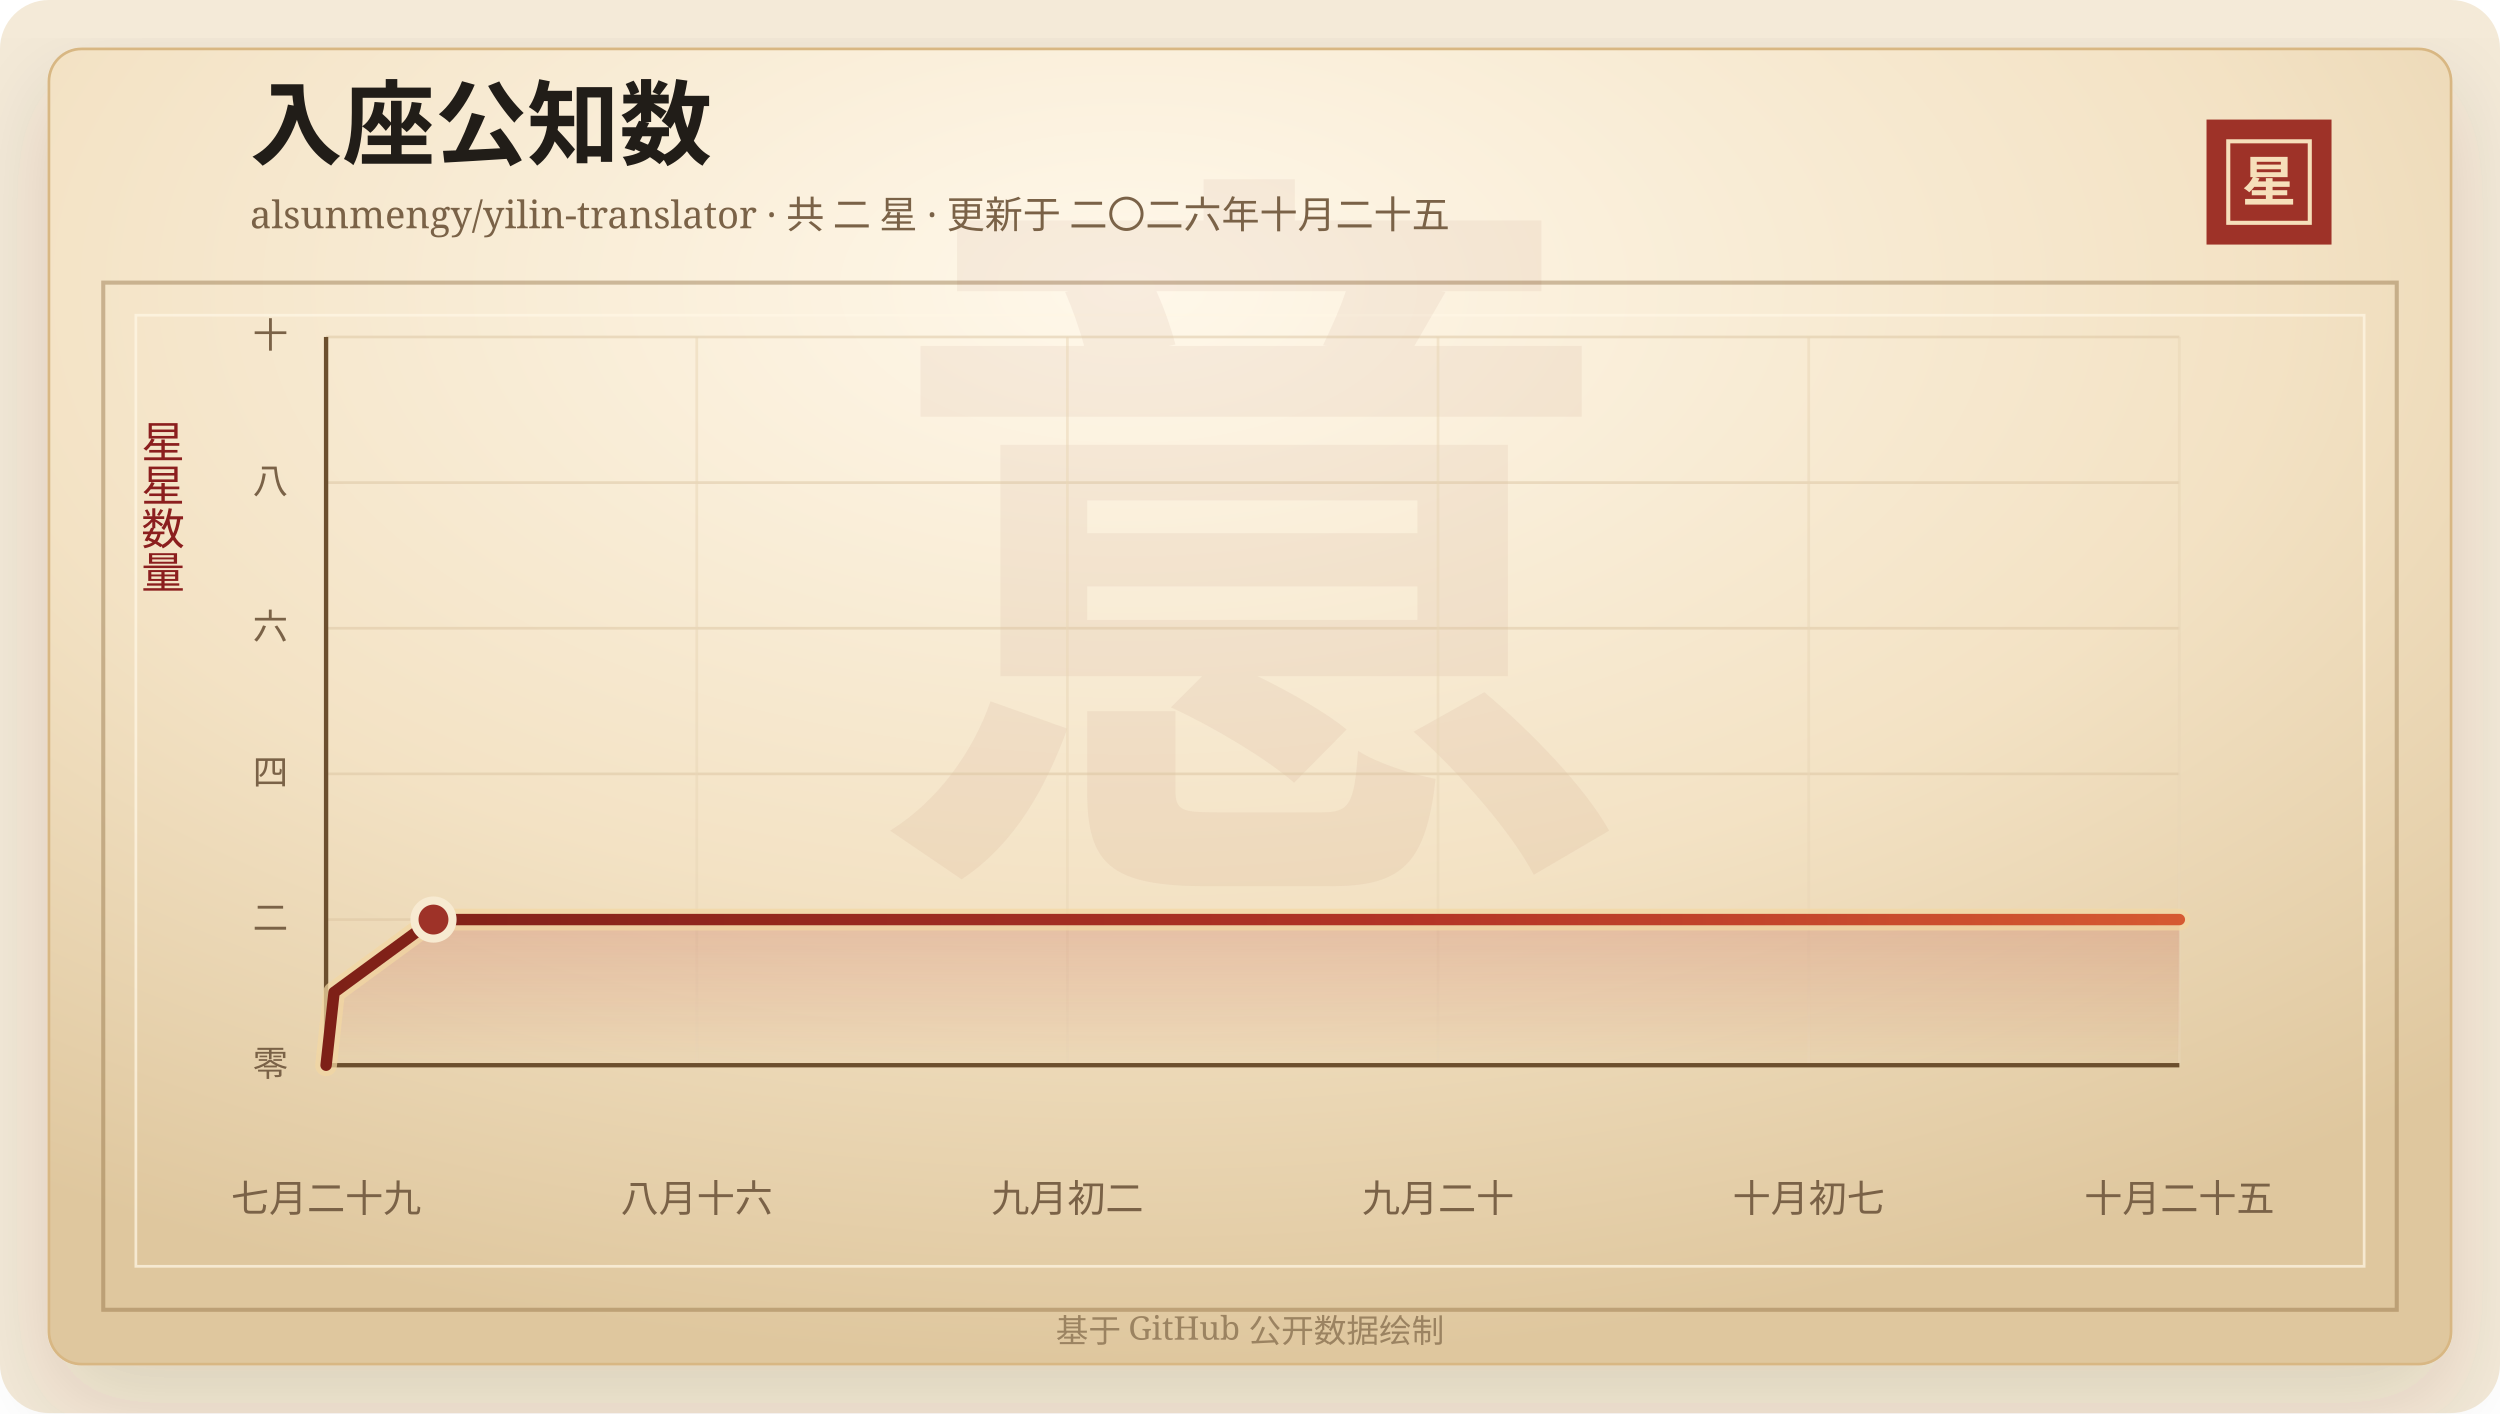
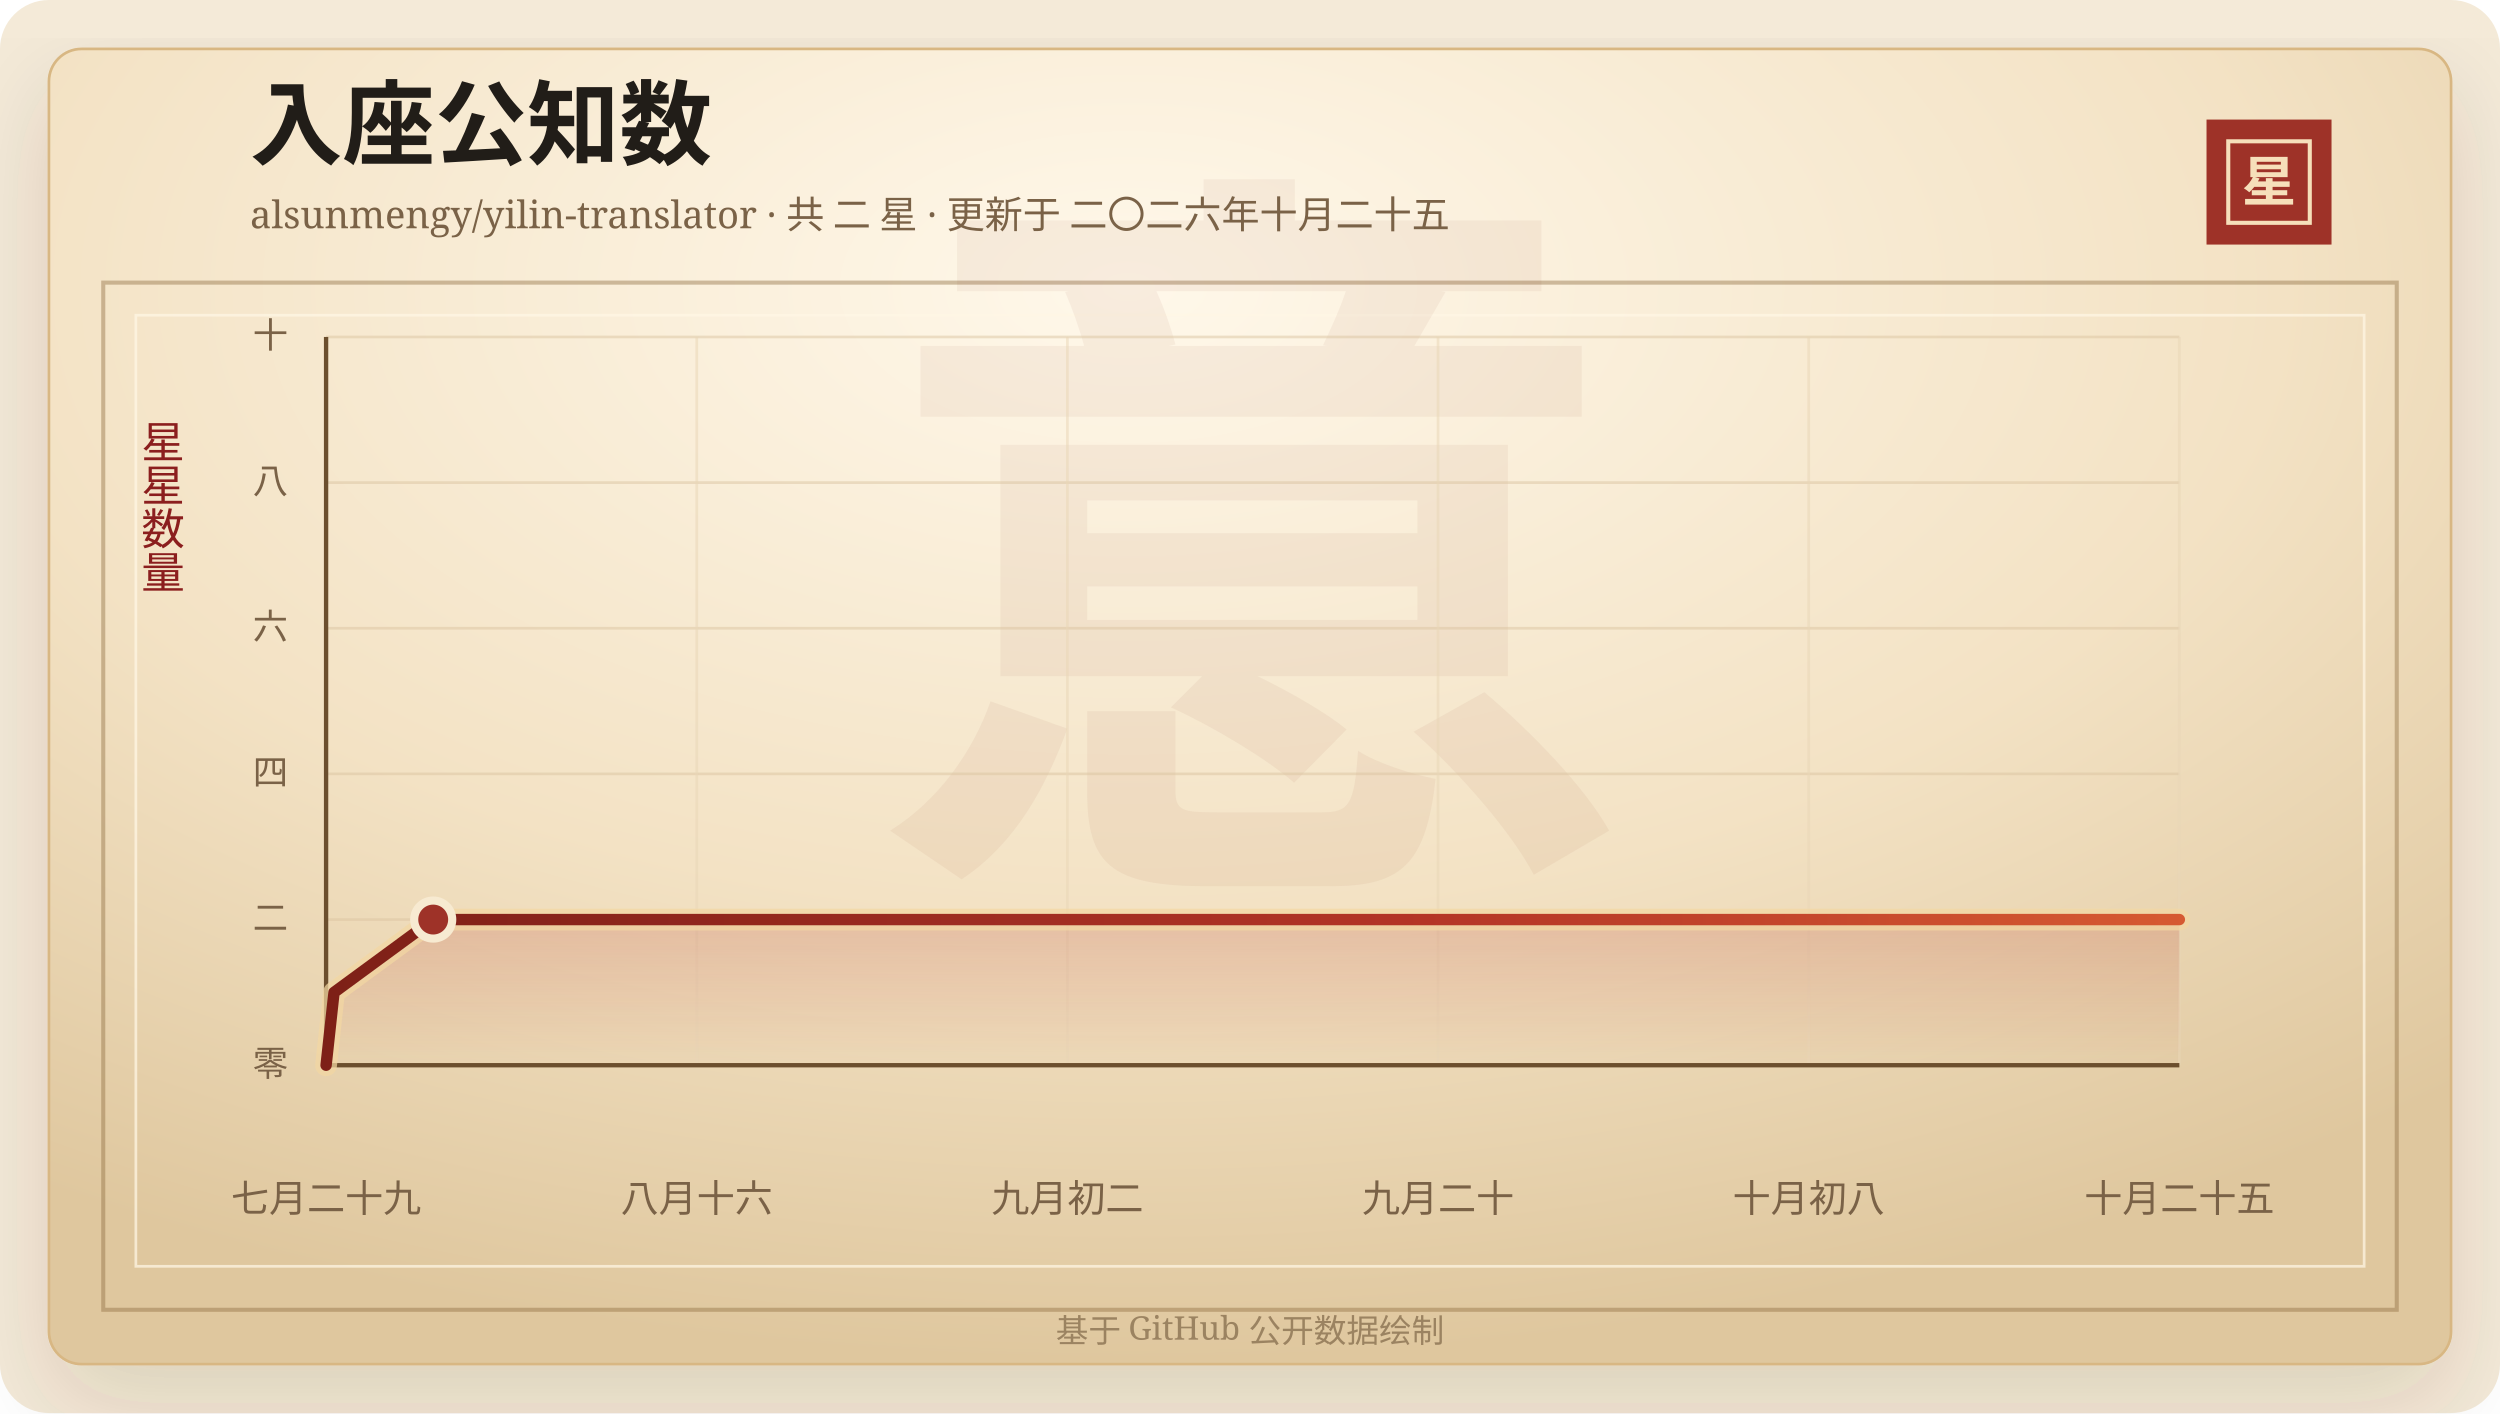
<svg xmlns="http://www.w3.org/2000/svg" width="920" height="520" viewBox="0 0 920 520" role="img" aria-labelledby="title desc">
  <defs>
    <linearGradient id="line" x1="0" x2="1" y1="0" y2="0">
      <stop offset="0%" stop-color="#7d2017" />
      <stop offset="58%" stop-color="#b33426" />
      <stop offset="100%" stop-color="#d65a32" />
    </linearGradient>
    <linearGradient id="area" x1="0" x2="0" y1="0" y2="1">
      <stop offset="0%" stop-color="#b33426" stop-opacity="0.2" />
      <stop offset="100%" stop-color="#b33426" stop-opacity="0" />
    </linearGradient>
    <radialGradient id="paper" cx="45%" cy="18%" r="82%">
      <stop offset="0%" stop-color="#fff8ea" />
      <stop offset="58%" stop-color="#f3e2c4" />
      <stop offset="100%" stop-color="#dfc79e" />
    </radialGradient>
    <filter id="shadow" x="-20%" y="-20%" width="140%" height="140%">
      <feDropShadow dx="0" dy="14" stdDeviation="18" flood-color="#3b2a20" flood-opacity="0.14" />
    </filter>
  </defs>
  <rect width="920" height="520" rx="18" fill="#f4ead8" />
  <rect x="18" y="18" width="884" height="484" rx="12" fill="url(#paper)" stroke="#d8b783" filter="url(#shadow)" />
  <rect x="38" y="104" width="844" height="378" fill="none" stroke="#8c6b3f" stroke-opacity="0.42" stroke-width="1.5" />
  <rect x="50" y="116" width="820" height="350" fill="none" stroke="#fff7e5" stroke-opacity="0.72" />
  <text x="460" y="304" text-anchor="middle" fill="#8c342a" fill-opacity="0.06" font-family="Songti SC, STSong, SimSun, serif" font-size="280" font-weight="700">意</text>
  <text x="92" y="58" fill="#211d18" font-family="Songti SC, STSong, SimSun, serif" font-size="34" font-weight="700">入座公知数</text>
  <text x="92" y="84" fill="#7a6247" font-family="Songti SC, STSong, SimSun, serif" font-size="14.0">alsunmengy/yilin-translator · 共 二 星 · 更新于 二〇二六年十月二十五</text>
  <rect x="812" y="44" width="46" height="46" fill="#9e3228" />
  <rect x="820" y="52" width="30" height="30" fill="none" stroke="#f6dfba" stroke-width="1.5" />
  <text x="835" y="74" text-anchor="middle" fill="#f6dfba" font-family="Songti SC, STSong, SimSun, serif" font-size="20" font-weight="700">星</text>
  <text x="60" y="166" text-anchor="middle" fill="#8b1e1e" font-family="Songti SC, STSong, SimSun, serif" font-size="16" writing-mode="vertical-rl">星星数量</text>
  <line x1="120" y1="392.00" x2="802" y2="392.00" stroke="#d9c29e" stroke-opacity="0.48" />
  <text x="106" y="396.00" text-anchor="end" fill="#7a6247" font-family="Songti SC, STSong, SimSun, serif" font-size="13">零</text>
  <line x1="120" y1="338.40" x2="802" y2="338.40" stroke="#d9c29e" stroke-opacity="0.48" />
  <text x="106" y="342.40" text-anchor="end" fill="#7a6247" font-family="Songti SC, STSong, SimSun, serif" font-size="13">二</text>
  <line x1="120" y1="284.80" x2="802" y2="284.80" stroke="#d9c29e" stroke-opacity="0.48" />
  <text x="106" y="288.80" text-anchor="end" fill="#7a6247" font-family="Songti SC, STSong, SimSun, serif" font-size="13">四</text>
  <line x1="120" y1="231.20" x2="802" y2="231.20" stroke="#d9c29e" stroke-opacity="0.48" />
  <text x="106" y="235.20" text-anchor="end" fill="#7a6247" font-family="Songti SC, STSong, SimSun, serif" font-size="13">六</text>
  <line x1="120" y1="177.60" x2="802" y2="177.60" stroke="#d9c29e" stroke-opacity="0.48" />
  <text x="106" y="181.60" text-anchor="end" fill="#7a6247" font-family="Songti SC, STSong, SimSun, serif" font-size="13">八</text>
  <line x1="120" y1="124.00" x2="802" y2="124.00" stroke="#d9c29e" stroke-opacity="0.48" />
  <text x="106" y="128.00" text-anchor="end" fill="#7a6247" font-family="Songti SC, STSong, SimSun, serif" font-size="13">十</text>
  <line x1="120.00" y1="124" x2="120.00" y2="392" stroke="#ead6b7" stroke-opacity="0.54" />
  <text x="120.00" y="446" text-anchor="middle" fill="#7a6247" font-family="Songti SC, STSong, SimSun, serif" font-size="14">七月二十九</text>
  <line x1="256.40" y1="124" x2="256.40" y2="392" stroke="#ead6b7" stroke-opacity="0.54" />
  <text x="256.40" y="446" text-anchor="middle" fill="#7a6247" font-family="Songti SC, STSong, SimSun, serif" font-size="14">八月十六</text>
  <line x1="392.80" y1="124" x2="392.80" y2="392" stroke="#ead6b7" stroke-opacity="0.54" />
  <text x="392.80" y="446" text-anchor="middle" fill="#7a6247" font-family="Songti SC, STSong, SimSun, serif" font-size="14">九月初二</text>
  <line x1="529.20" y1="124" x2="529.20" y2="392" stroke="#ead6b7" stroke-opacity="0.54" />
  <text x="529.20" y="446" text-anchor="middle" fill="#7a6247" font-family="Songti SC, STSong, SimSun, serif" font-size="14">九月二十</text>
  <line x1="665.60" y1="124" x2="665.60" y2="392" stroke="#ead6b7" stroke-opacity="0.54" />
-   <text x="665.60" y="446" text-anchor="middle" fill="#7a6247" font-family="Songti SC, STSong, SimSun, serif" font-size="14">十月初七</text>
+   <text x="665.60" y="446" text-anchor="middle" fill="#7a6247" font-family="Songti SC, STSong, SimSun, serif" font-size="14">十月初八</text>
  <line x1="802.00" y1="124" x2="802.00" y2="392" stroke="#ead6b7" stroke-opacity="0.54" />
  <text x="802.00" y="446" text-anchor="middle" fill="#7a6247" font-family="Songti SC, STSong, SimSun, serif" font-size="14">十月二十五</text>
  <line x1="120" y1="392" x2="802" y2="392" stroke="#6c4f2e" stroke-width="1.6" />
  <line x1="120" y1="124" x2="120" y2="392" stroke="#6c4f2e" stroke-width="1.6" />
-   <polygon points="120.00,392.00 120.00,392.00 122.93,365.20 159.52,338.40 802.00,338.40 802.00,392.00" fill="url(#area)" />
-   <polyline points="120.00,392.00 122.93,365.20 159.52,338.40 802.00,338.40" fill="none" stroke="#f3d7a2" stroke-width="8" stroke-linecap="round" stroke-linejoin="round" opacity="0.72" />
-   <polyline points="120.00,392.00 122.93,365.20 159.52,338.40 802.00,338.40" fill="none" stroke="url(#line)" stroke-width="4.2" stroke-linecap="round" stroke-linejoin="round" />
-   <circle cx="159.52" cy="338.40" r="7" fill="#9e3228" stroke="#f7ead1" stroke-width="3" />
+   <polygon points="120.00,392.00 120.00,392.00 122.92,365.20 159.42,338.40 802.00,338.40 802.00,392.00" fill="url(#area)" />
+   <polyline points="120.00,392.00 122.92,365.20 159.42,338.40 802.00,338.40" fill="none" stroke="#f3d7a2" stroke-width="8" stroke-linecap="round" stroke-linejoin="round" opacity="0.72" />
+   <polyline points="120.00,392.00 122.92,365.20 159.42,338.40 802.00,338.40" fill="none" stroke="url(#line)" stroke-width="4.2" stroke-linecap="round" stroke-linejoin="round" />
+   <circle cx="159.42" cy="338.40" r="7" fill="#9e3228" stroke="#f7ead1" stroke-width="3" />
  <text x="460" y="494" text-anchor="middle" fill="#9b8361" font-family="Songti SC, STSong, SimSun, serif" font-size="12">基于 GitHub 公开数据绘制</text>
</svg>
